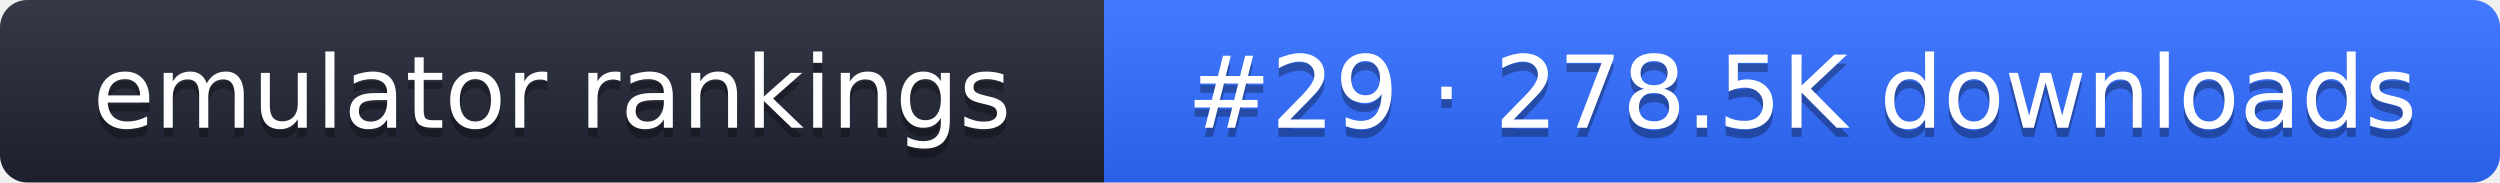
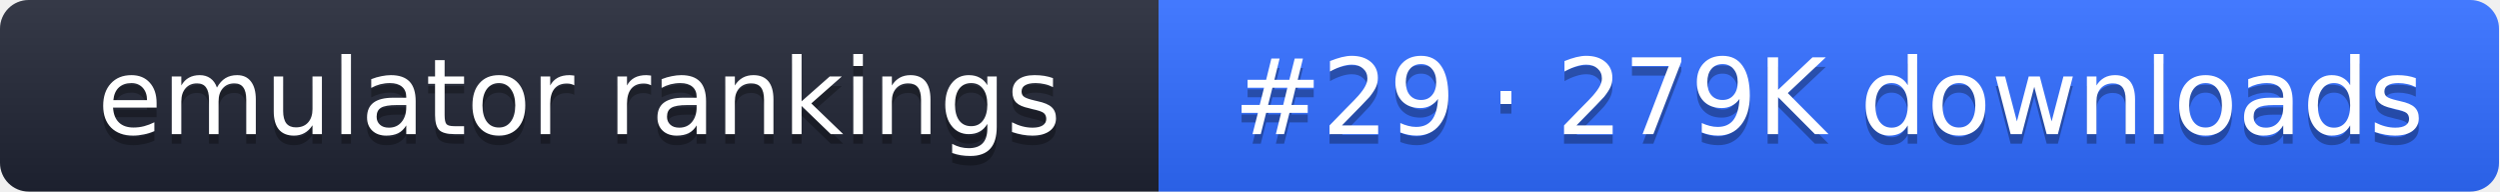
- <svg xmlns="http://www.w3.org/2000/svg" width="274" height="20" role="img" aria-label="emulator rankings: #29 · 278.5K downloads">
+ <svg xmlns="http://www.w3.org/2000/svg" width="261" height="20" role="img" aria-label="emulator rankings: #29 · 279K downloads">
  <linearGradient id="g" x2="0" y2="100%">
    <stop offset="0" stop-color="#fff" stop-opacity=".1" />
    <stop offset="1" stop-opacity=".1" />
  </linearGradient>
  <clipPath id="r">
-     <rect width="274" height="20" rx="3" fill="#fff" />
+     <rect width="261" height="20" rx="3" fill="#fff" />
  </clipPath>
  <g clip-path="url(#r)">
    <rect width="121" height="20" fill="#1f2433" />
-     <rect x="121" width="153" height="20" fill="#2f6bff" />
-     <rect width="274" height="20" fill="url(#g)" />
+     <rect x="121" width="140" height="20" fill="#2f6bff" />
+     <rect width="261" height="20" fill="url(#g)" />
  </g>
  <g fill="#fff" text-anchor="middle" font-family="Verdana,DejaVu Sans,sans-serif" font-size="11">
    <text x="60.5" y="15" fill="#010101" fill-opacity=".3">emulator rankings</text>
    <text x="60.5" y="14">emulator rankings</text>
-     <text x="197.5" y="15" fill="#010101" fill-opacity=".3">#29 · 278.5K downloads</text>
-     <text x="197.5" y="14">#29 · 278.5K downloads</text>
+     <text x="191" y="15" fill="#010101" fill-opacity=".3">#29 · 279K downloads</text>
+     <text x="191" y="14">#29 · 279K downloads</text>
  </g>
</svg>
